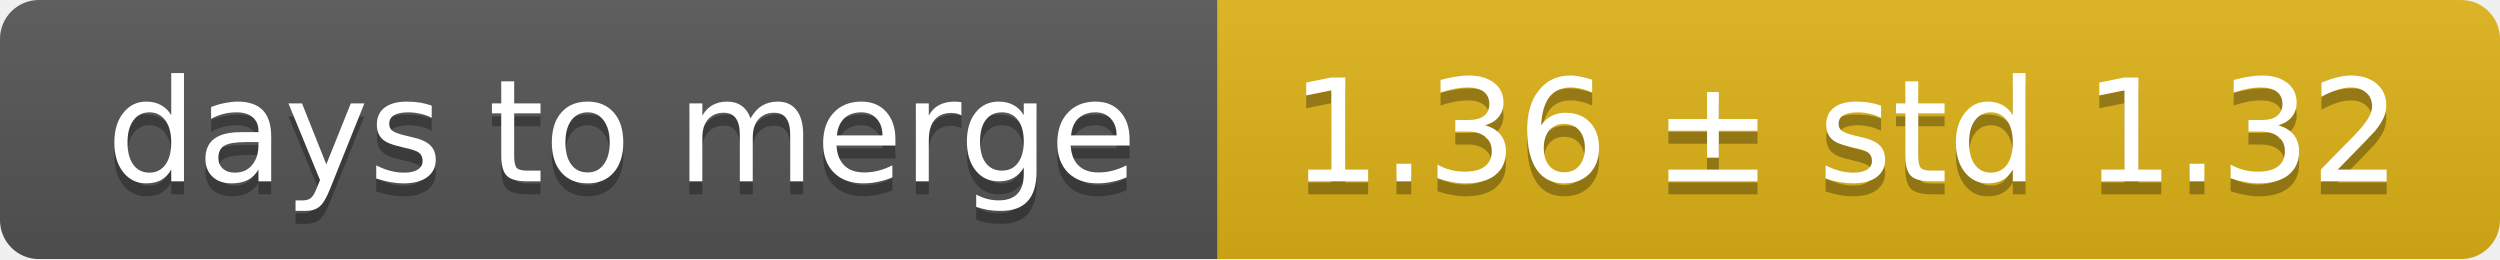
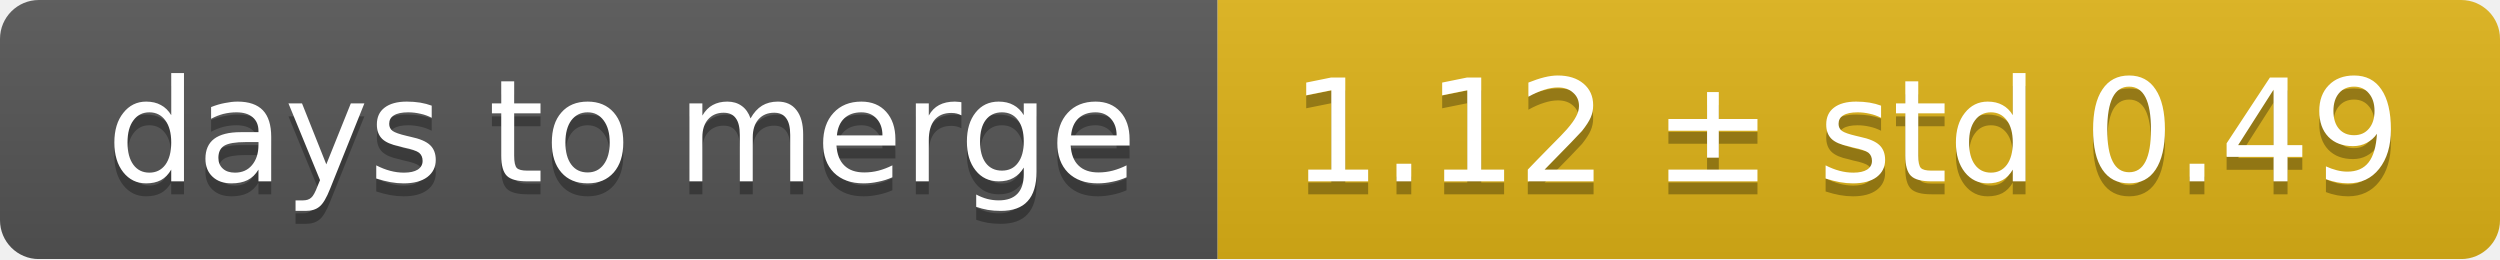
<svg xmlns="http://www.w3.org/2000/svg" width="193" height="20">
  <linearGradient id="smooth" x2="0" y2="100%">
    <stop offset="0" stop-color="#bbb" stop-opacity=".1" />
    <stop offset="1" stop-opacity=".1" />
  </linearGradient>
  <mask id="round">
    <rect width="193" height="20" rx="3" fill="#fff" />
  </mask>
  <g mask="url(#round)">
    <rect width="94" height="20" fill="#555" />
    <rect x="94" width="99" height="20" fill="#dfb317" />
    <rect width="193" height="20" fill="url(#smooth)" />
  </g>
  <g fill="#fff" text-anchor="middle" font-family="DejaVu Sans,Verdana,Geneva,sans-serif" font-size="11">
    <text x="48" y="15" fill="#010101" fill-opacity=".3">days to merge</text>
    <text x="48" y="14">days to merge</text>
-     <text x="142.5" y="15" fill="#010101" fill-opacity=".3">1.36 ± std 1.32</text>
-     <text x="142.5" y="14">1.36 ± std 1.32</text>
+     <text x="142.5" y="15" fill="#010101" fill-opacity=".3">1.12 ± std 0.49</text>
+     <text x="142.5" y="14">1.12 ± std 0.49</text>
  </g>
</svg>
